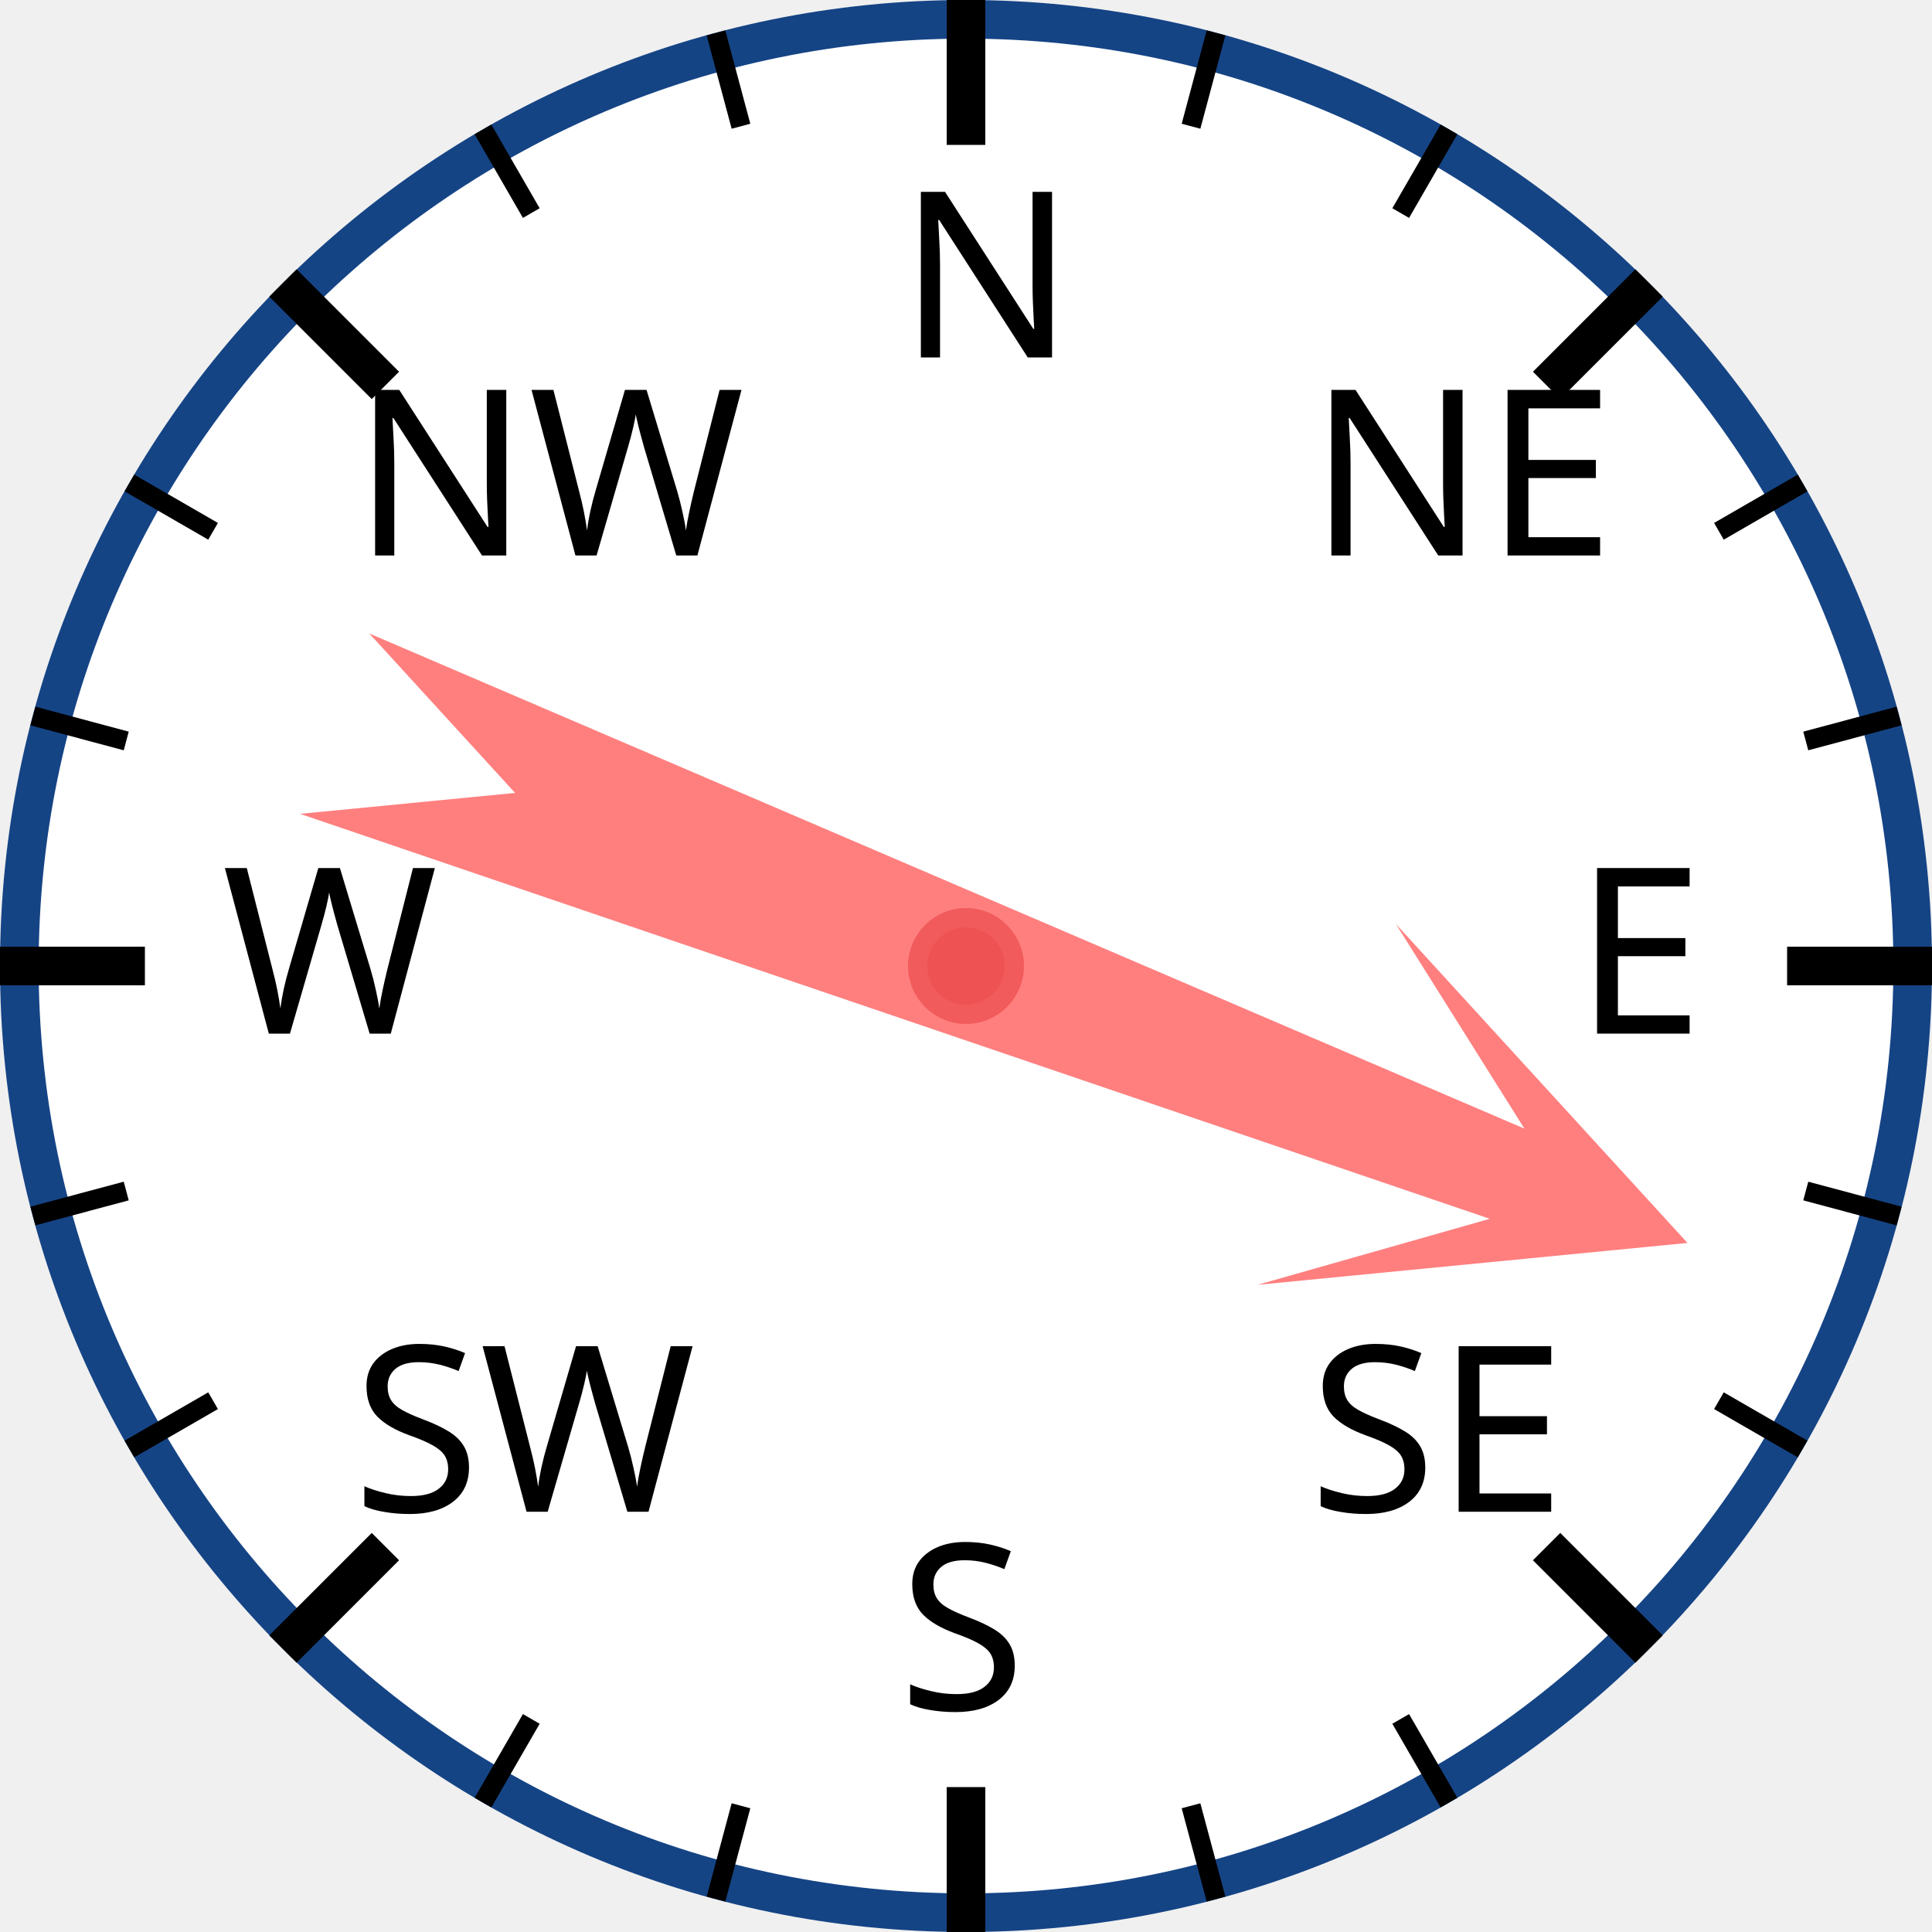
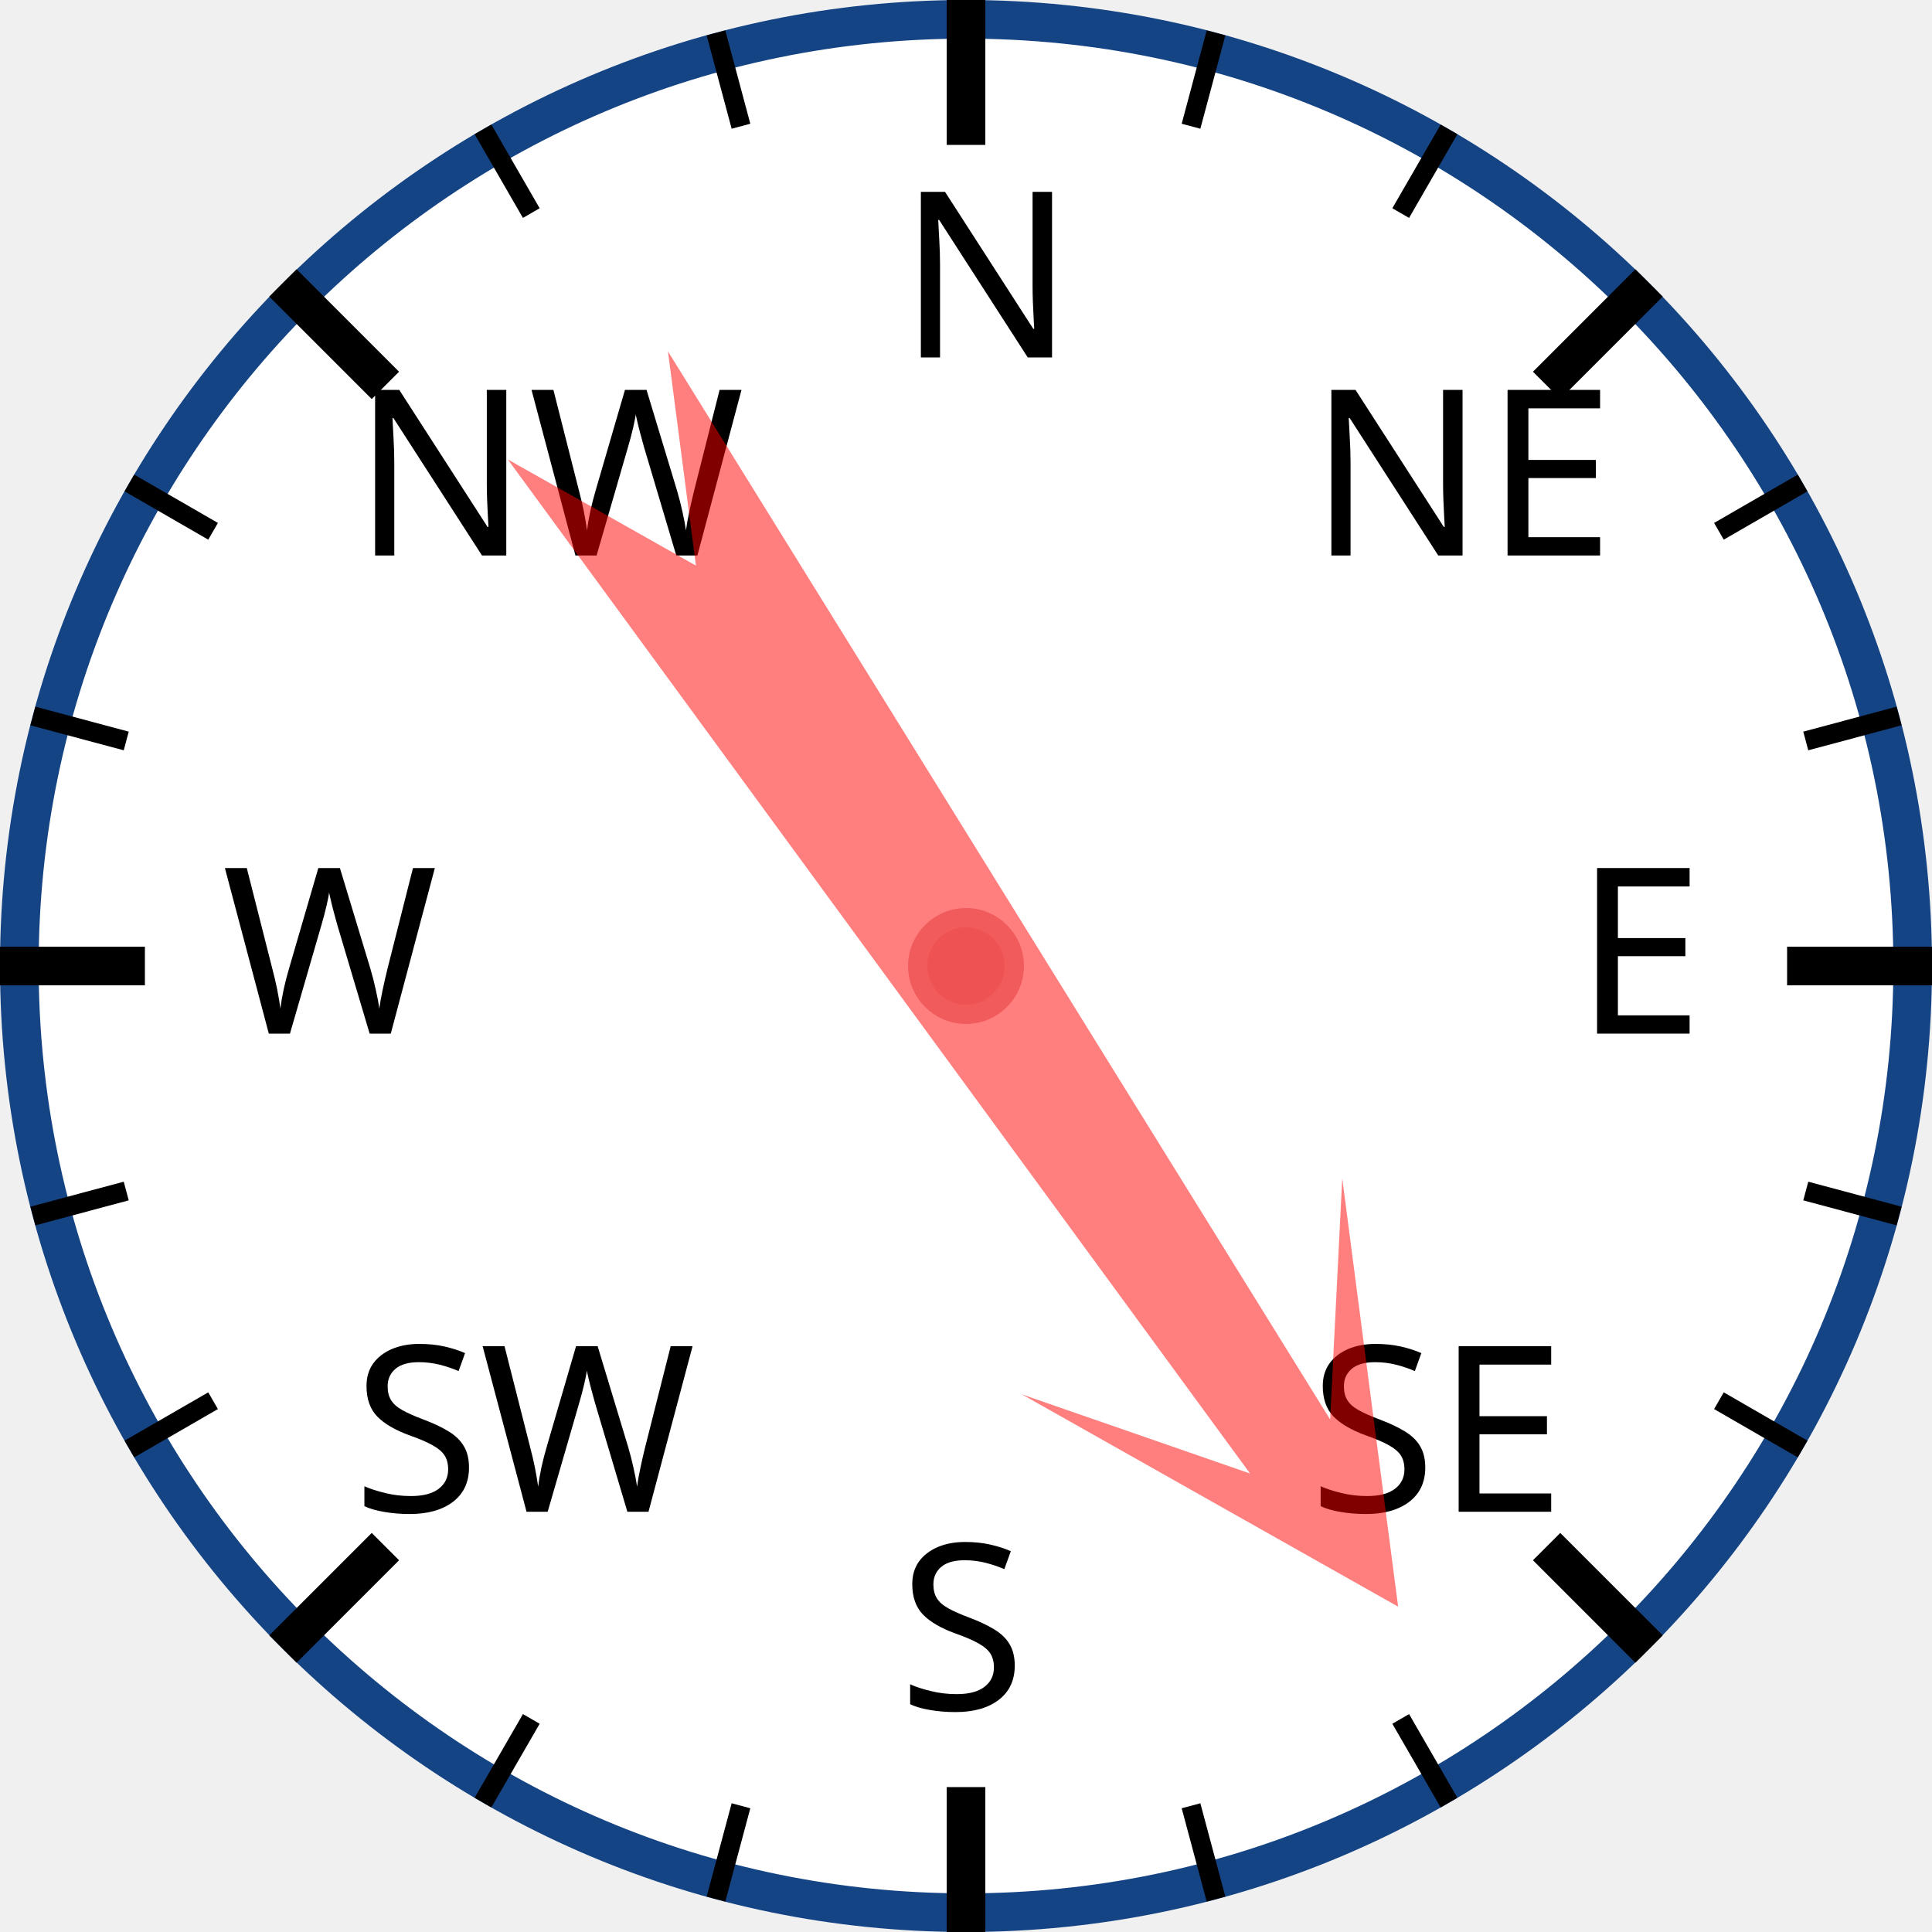
<svg xmlns="http://www.w3.org/2000/svg" width="120px" height="120px" viewBox="0 0 200 200">
  <circle cx="100" cy="100" r="98" style="fill: white; stroke: #154485; stroke-width: 4;" />
  <text x="93.0" y="37.0" style="font-family: sans-serif; font-size: 18pt;">N</text>
  <line x1="100.0" y1="0.0" x2="100.0" y2="15.0" style="stroke: black; stroke-width: 4;" />
  <line x1="74.118" y1="3.407" x2="76.706" y2="13.067" style="stroke: black; stroke-width: 2;" />
  <line x1="50" y1="13.397" x2="55" y2="22.058" style="stroke: black; stroke-width: 2;" />
  <text x="36.503" y="57.503" style="font-family: sans-serif; font-size: 18pt;">NW</text>
  <line x1="29.289" y1="29.289" x2="39.896" y2="39.896" style="stroke: black; stroke-width: 4;" />
  <line x1="13.397" y1="50" x2="22.058" y2="55" style="stroke: black; stroke-width: 2;" />
  <line x1="3.407" y1="74.118" x2="13.067" y2="76.706" style="stroke: black; stroke-width: 2;" />
  <text x="23.0" y="107.0" style="font-family: sans-serif; font-size: 18pt;">W</text>
  <line x1="0.0" y1="100.0" x2="15.0" y2="100.0" style="stroke: black; stroke-width: 4;" />
  <line x1="3.407" y1="125.882" x2="13.067" y2="123.294" style="stroke: black; stroke-width: 2;" />
  <line x1="13.397" y1="150" x2="22.058" y2="145" style="stroke: black; stroke-width: 2;" />
  <text x="36.503" y="156.497" style="font-family: sans-serif; font-size: 18pt;">SW</text>
  <line x1="29.289" y1="170.711" x2="39.896" y2="160.104" style="stroke: black; stroke-width: 4;" />
  <line x1="50" y1="186.603" x2="55" y2="177.942" style="stroke: black; stroke-width: 2;" />
  <line x1="74.118" y1="196.593" x2="76.706" y2="186.933" style="stroke: black; stroke-width: 2;" />
  <text x="93" y="177.0" style="font-family: sans-serif; font-size: 18pt;">S</text>
  <line x1="100" y1="200.0" x2="100" y2="185.0" style="stroke: black; stroke-width: 4;" />
  <line x1="125.882" y1="196.593" x2="123.294" y2="186.933" style="stroke: black; stroke-width: 2;" />
  <line x1="150.0" y1="186.603" x2="145.0" y2="177.942" style="stroke: black; stroke-width: 2;" />
  <text x="135.497" y="156.497" style="font-family: sans-serif; font-size: 18pt;">SE</text>
  <line x1="170.711" y1="170.711" x2="160.104" y2="160.104" style="stroke: black; stroke-width: 4;" />
  <line x1="186.603" y1="150" x2="177.942" y2="145" style="stroke: black; stroke-width: 2;" />
  <line x1="196.593" y1="125.882" x2="186.933" y2="123.294" style="stroke: black; stroke-width: 2;" />
  <text x="163.0" y="107" style="font-family: sans-serif; font-size: 18pt;">E</text>
  <line x1="200.0" y1="100" x2="185.0" y2="100" style="stroke: black; stroke-width: 4;" />
  <line x1="196.593" y1="74.118" x2="186.933" y2="76.706" style="stroke: black; stroke-width: 2;" />
  <line x1="186.603" y1="50" x2="177.942" y2="55" style="stroke: black; stroke-width: 2;" />
  <text x="135.497" y="57.503" style="font-family: sans-serif; font-size: 18pt;">NE</text>
  <line x1="170.711" y1="29.289" x2="160.104" y2="39.896" style="stroke: black; stroke-width: 4;" />
  <line x1="150" y1="13.397" x2="145" y2="22.058" style="stroke: black; stroke-width: 2;" />
  <line x1="125.882" y1="3.407" x2="123.294" y2="13.067" style="stroke: black; stroke-width: 2;" />
-   <polygon points="100 20 120 60 105 40 110 170 100 150 90 170 95 40 80 60" style="fill: red; fill-opacity: 0.5;" transform="rotate(111,100,100)" />
+   <polygon points="100 20 120 60 105 40 110 170 100 150 90 170 95 40 80 60" style="fill: red; fill-opacity: 0.5;" transform="rotate(146,100,100)" />
  <circle cx="100" cy="100" r="5" style="fill: #EE5252; stroke: #F25B5B; stroke-width: 2;" />
</svg>
